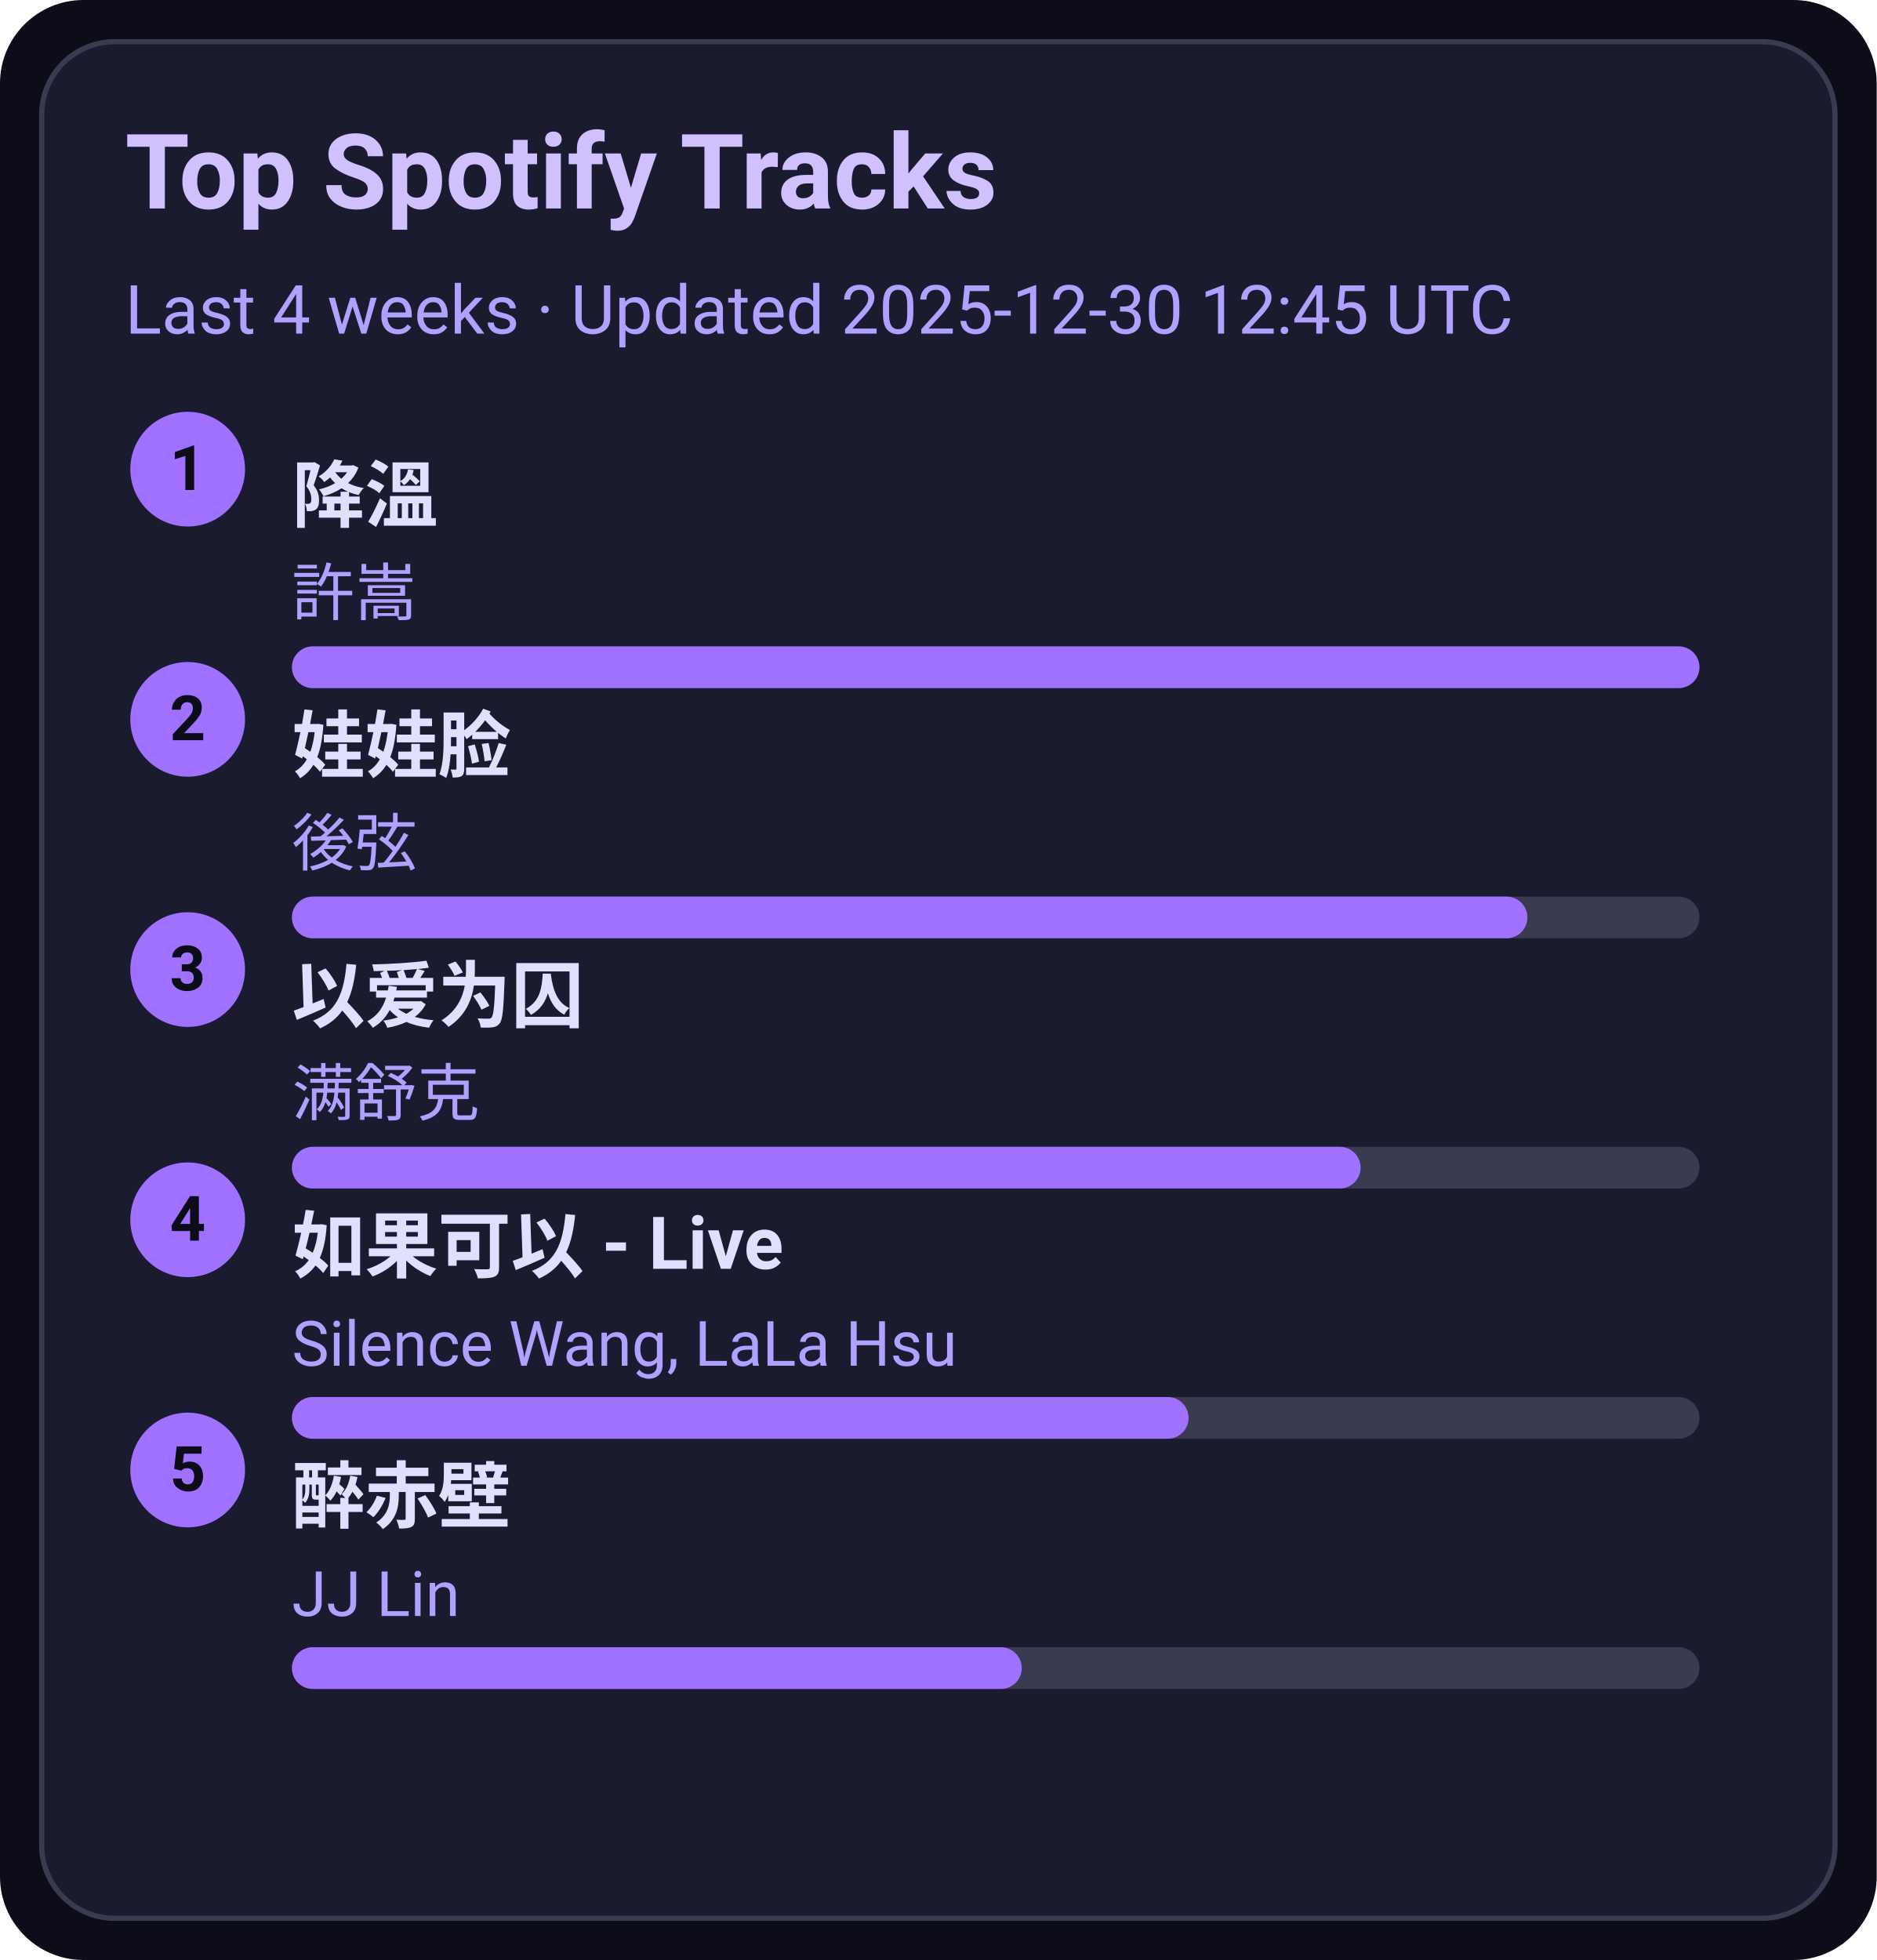
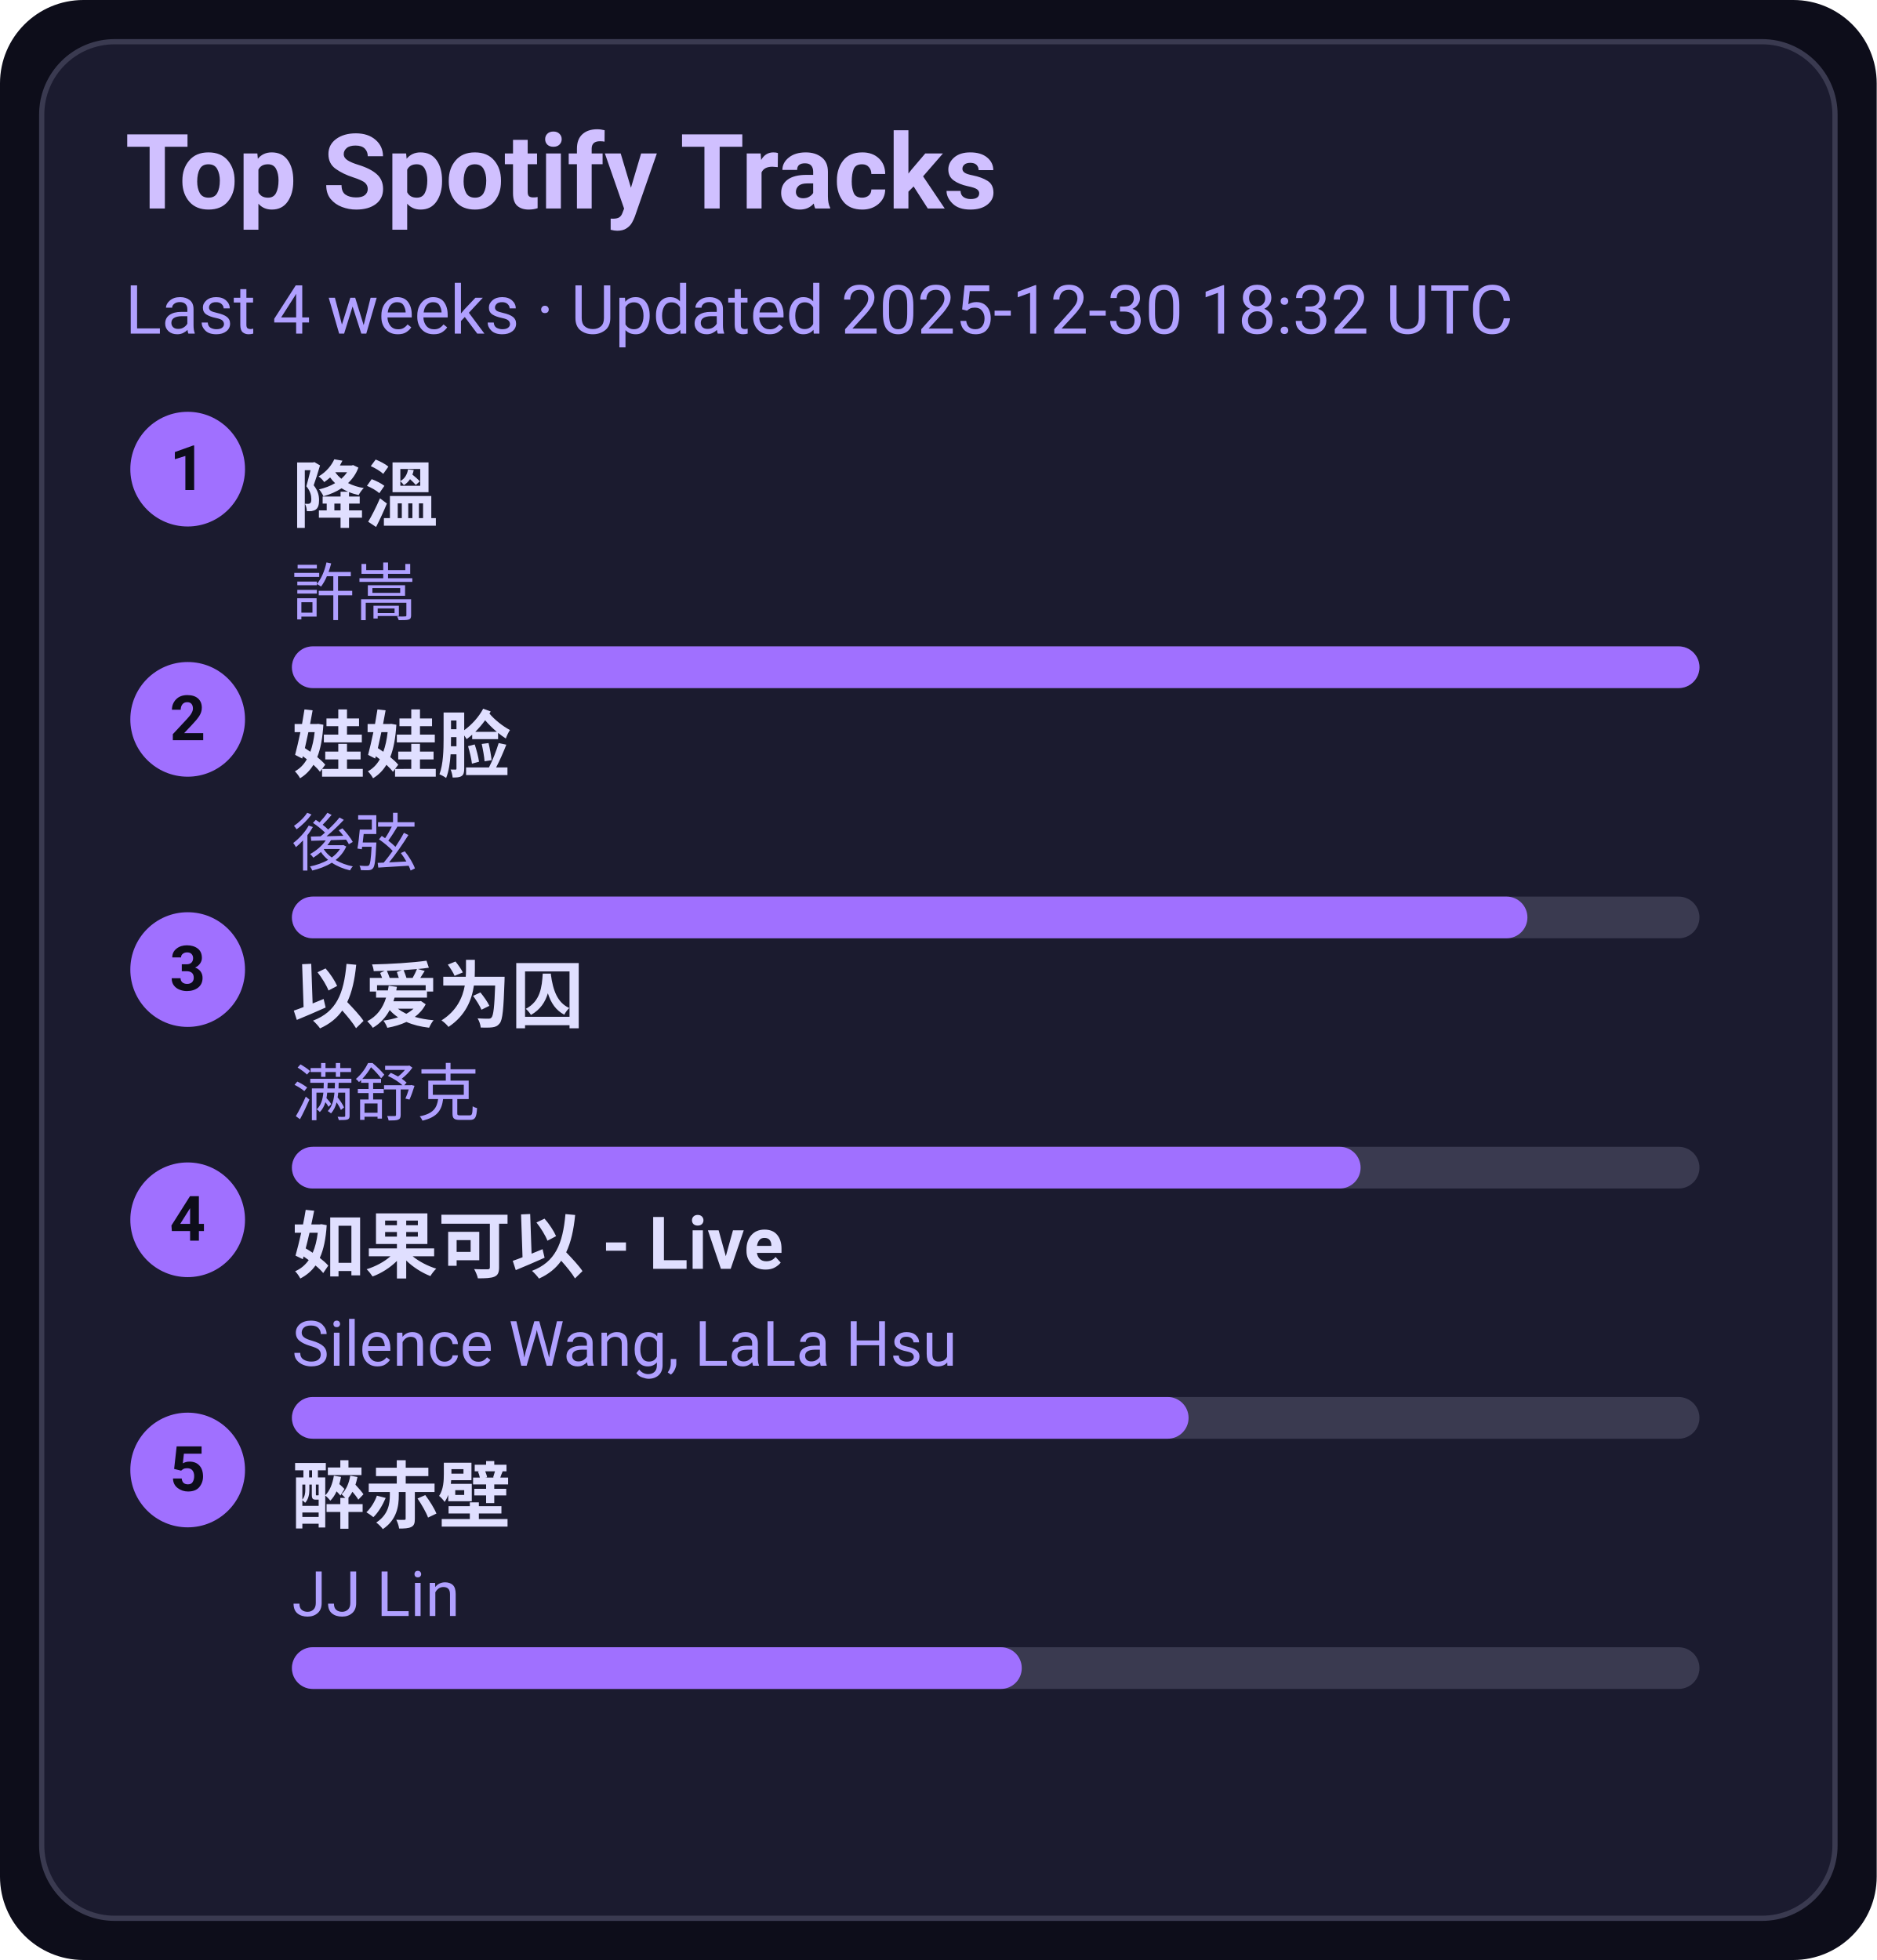
<svg xmlns="http://www.w3.org/2000/svg" width="360" height="376" viewBox="0 0 360 376">
  <style>text{font-family:-apple-system,BlinkMacSystemFont,Segoe UI,Roboto,Ubuntu,Helvetica Neue,Arial,Noto Sans,sans-serif}</style>
  <rect width="360" height="376" rx="16" fill="#0d0d1a" />
  <rect x="8" y="8" width="344" height="360" rx="14" fill="#1b1b2f" stroke="#3a3a50" />
  <text x="24" y="40" font-size="20" fill="#d0c0ff" font-weight="600">Top Spotify Tracks</text>
-   <text x="24" y="64" font-size="13" fill="#b0a0ff">Last 4 weeks · Updated 2025-12-30 12:45 UTC</text>
+   <text x="24" y="64" font-size="13" fill="#b0a0ff">Last 4 weeks · Updated 2025-12-30 18:32 UTC</text>
  <circle cx="36" cy="90" r="11" fill="#a070ff" />
  <text x="36" y="94" text-anchor="middle" font-size="12" fill="#0d0d1a" font-weight="700">1</text>
  <a href="https://open.spotify.com/track/2q9uhrOfyOnBa3oWR1PfYT" target="_blank" rel="noopener noreferrer">
    <text x="56" y="100" font-size="14" fill="#e0dfff" font-weight="600">降溫</text>
  </a>
  <text x="56" y="118" font-size="12" fill="#b0a0ff">許嵩</text>
  <rect x="56" y="124" width="270" height="8" rx="4" fill="#3a3a50" />
  <rect x="56" y="124" width="270" height="8" rx="4" fill="#a070ff" />
  <circle cx="36" cy="138" r="11" fill="#a070ff" />
  <text x="36" y="142" text-anchor="middle" font-size="12" fill="#0d0d1a" font-weight="700">2</text>
  <a href="https://open.spotify.com/track/08ouEICweFmqfgPJnRIQkE" target="_blank" rel="noopener noreferrer">
    <text x="56" y="148" font-size="14" fill="#e0dfff" font-weight="600">娃娃脸</text>
  </a>
  <text x="56" y="166" font-size="12" fill="#b0a0ff">後弦</text>
  <rect x="56" y="172" width="270" height="8" rx="4" fill="#3a3a50" />
  <rect x="56" y="172" width="237" height="8" rx="4" fill="#a070ff" />
  <circle cx="36" cy="186" r="11" fill="#a070ff" />
  <text x="36" y="190" text-anchor="middle" font-size="12" fill="#0d0d1a" font-weight="700">3</text>
  <a href="https://open.spotify.com/track/0RW2LEfGQK5BaIho6sSLqf" target="_blank" rel="noopener noreferrer">
    <text x="56" y="196" font-size="14" fill="#e0dfff" font-weight="600">以爱为囚</text>
  </a>
  <text x="56" y="214" font-size="12" fill="#b0a0ff">满舒克</text>
  <rect x="56" y="220" width="270" height="8" rx="4" fill="#3a3a50" />
  <rect x="56" y="220" width="205" height="8" rx="4" fill="#a070ff" />
  <circle cx="36" cy="234" r="11" fill="#a070ff" />
  <text x="36" y="238" text-anchor="middle" font-size="12" fill="#0d0d1a" font-weight="700">4</text>
  <a href="https://open.spotify.com/track/6IF65dJzfmPcX7jwDegwoo" target="_blank" rel="noopener noreferrer">
    <text x="56" y="244" font-size="14" fill="#e0dfff" font-weight="600">如果可以 - Live</text>
  </a>
  <text x="56" y="262" font-size="12" fill="#b0a0ff">Silence Wang, LaLa Hsu</text>
  <rect x="56" y="268" width="270" height="8" rx="4" fill="#3a3a50" />
  <rect x="56" y="268" width="172" height="8" rx="4" fill="#a070ff" />
  <circle cx="36" cy="282" r="11" fill="#a070ff" />
  <text x="36" y="286" text-anchor="middle" font-size="12" fill="#0d0d1a" font-weight="700">5</text>
  <a href="https://open.spotify.com/track/69lAYqbyHL1A0gctdLd9WV" target="_blank" rel="noopener noreferrer">
    <text x="56" y="292" font-size="14" fill="#e0dfff" font-weight="600">醉赤壁</text>
  </a>
  <text x="56" y="310" font-size="12" fill="#b0a0ff">JJ Lin</text>
  <rect x="56" y="316" width="270" height="8" rx="4" fill="#3a3a50" />
  <rect x="56" y="316" width="140" height="8" rx="4" fill="#a070ff" />
</svg>
